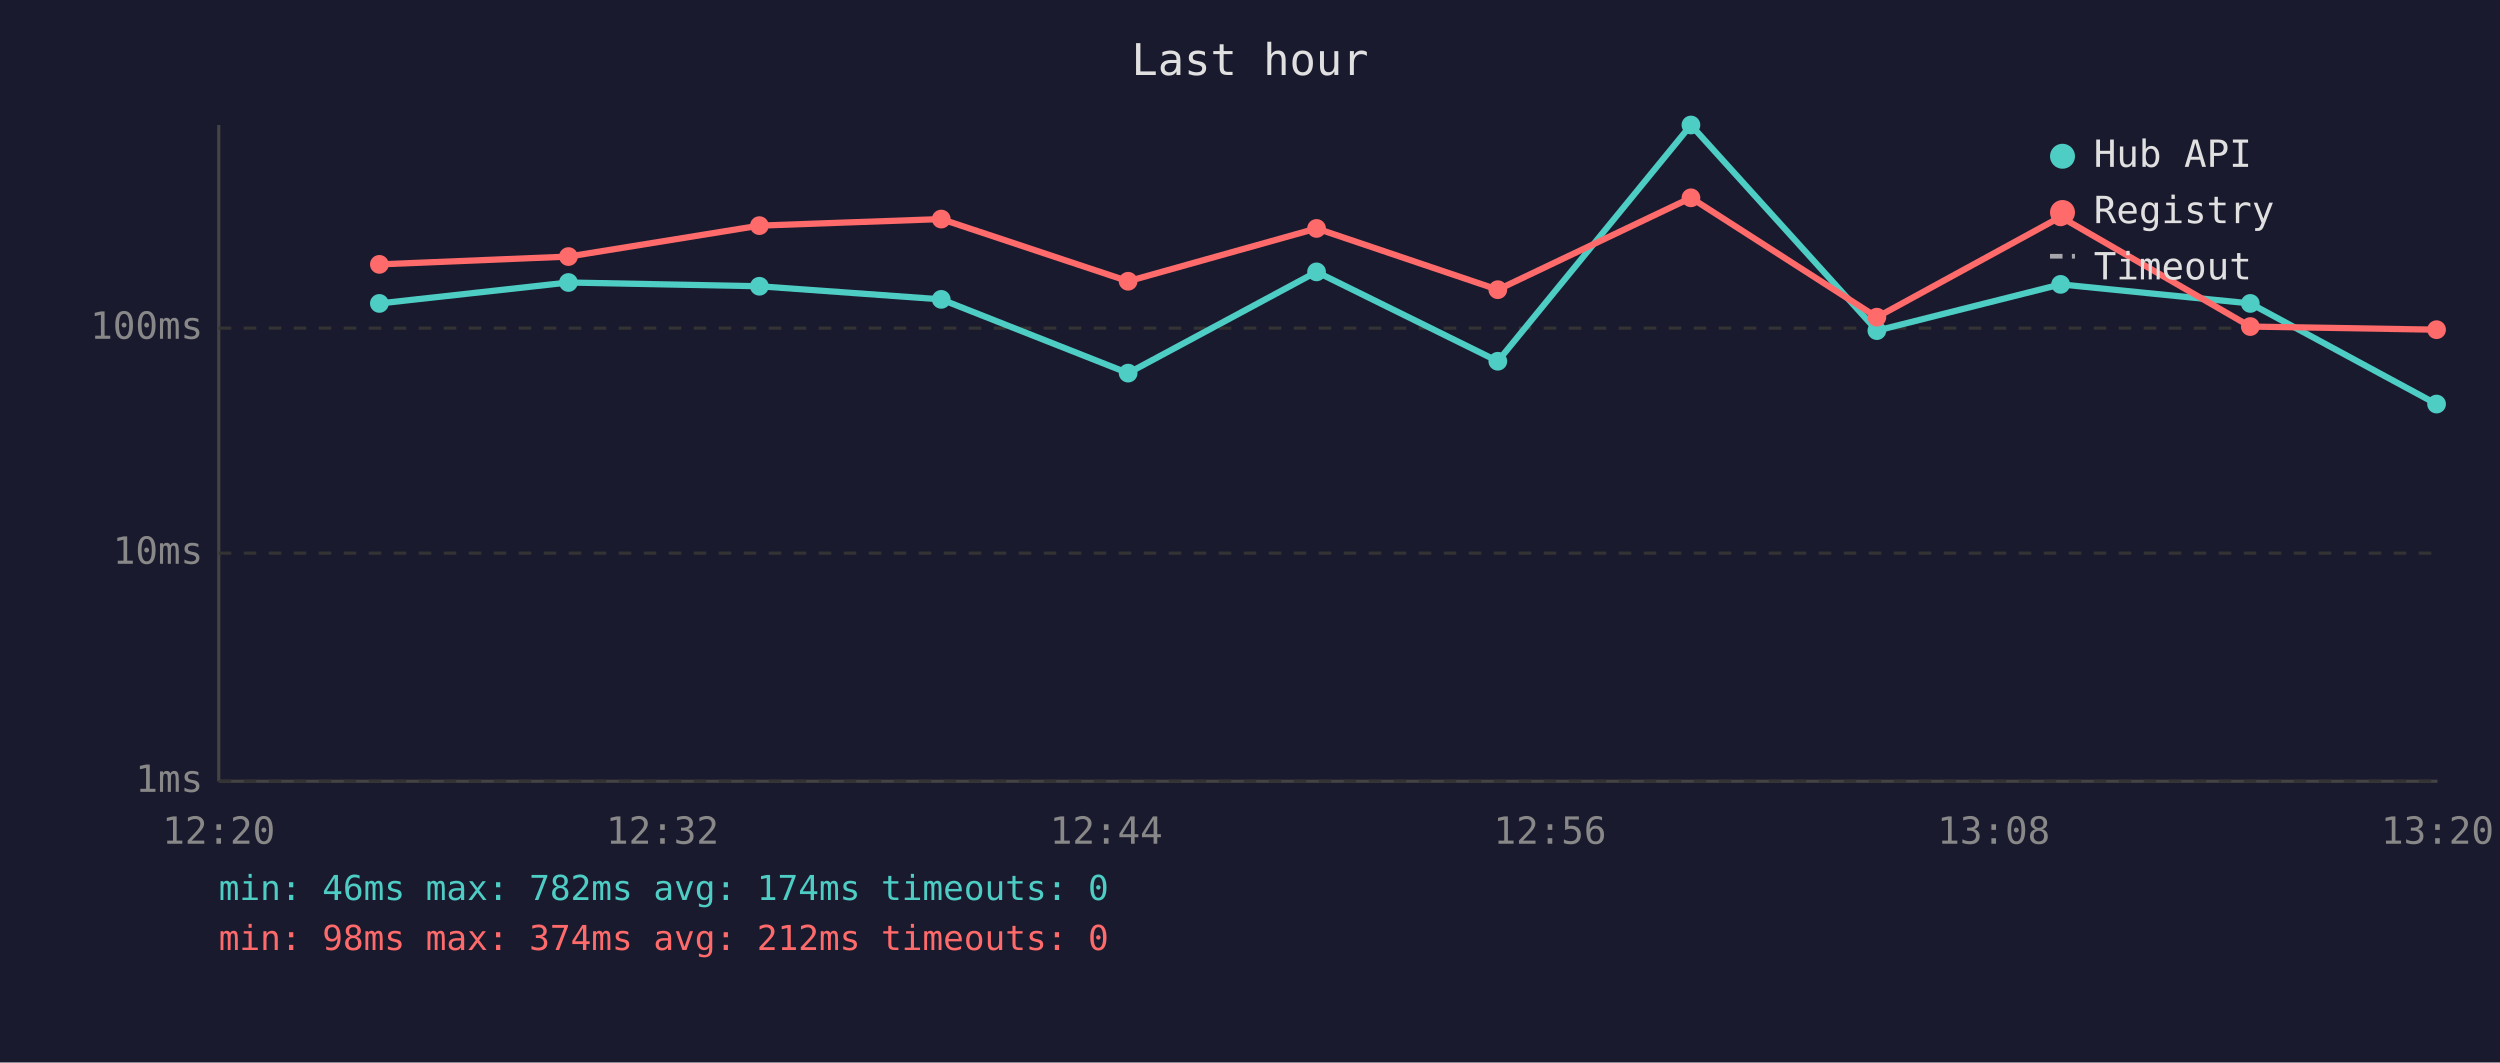
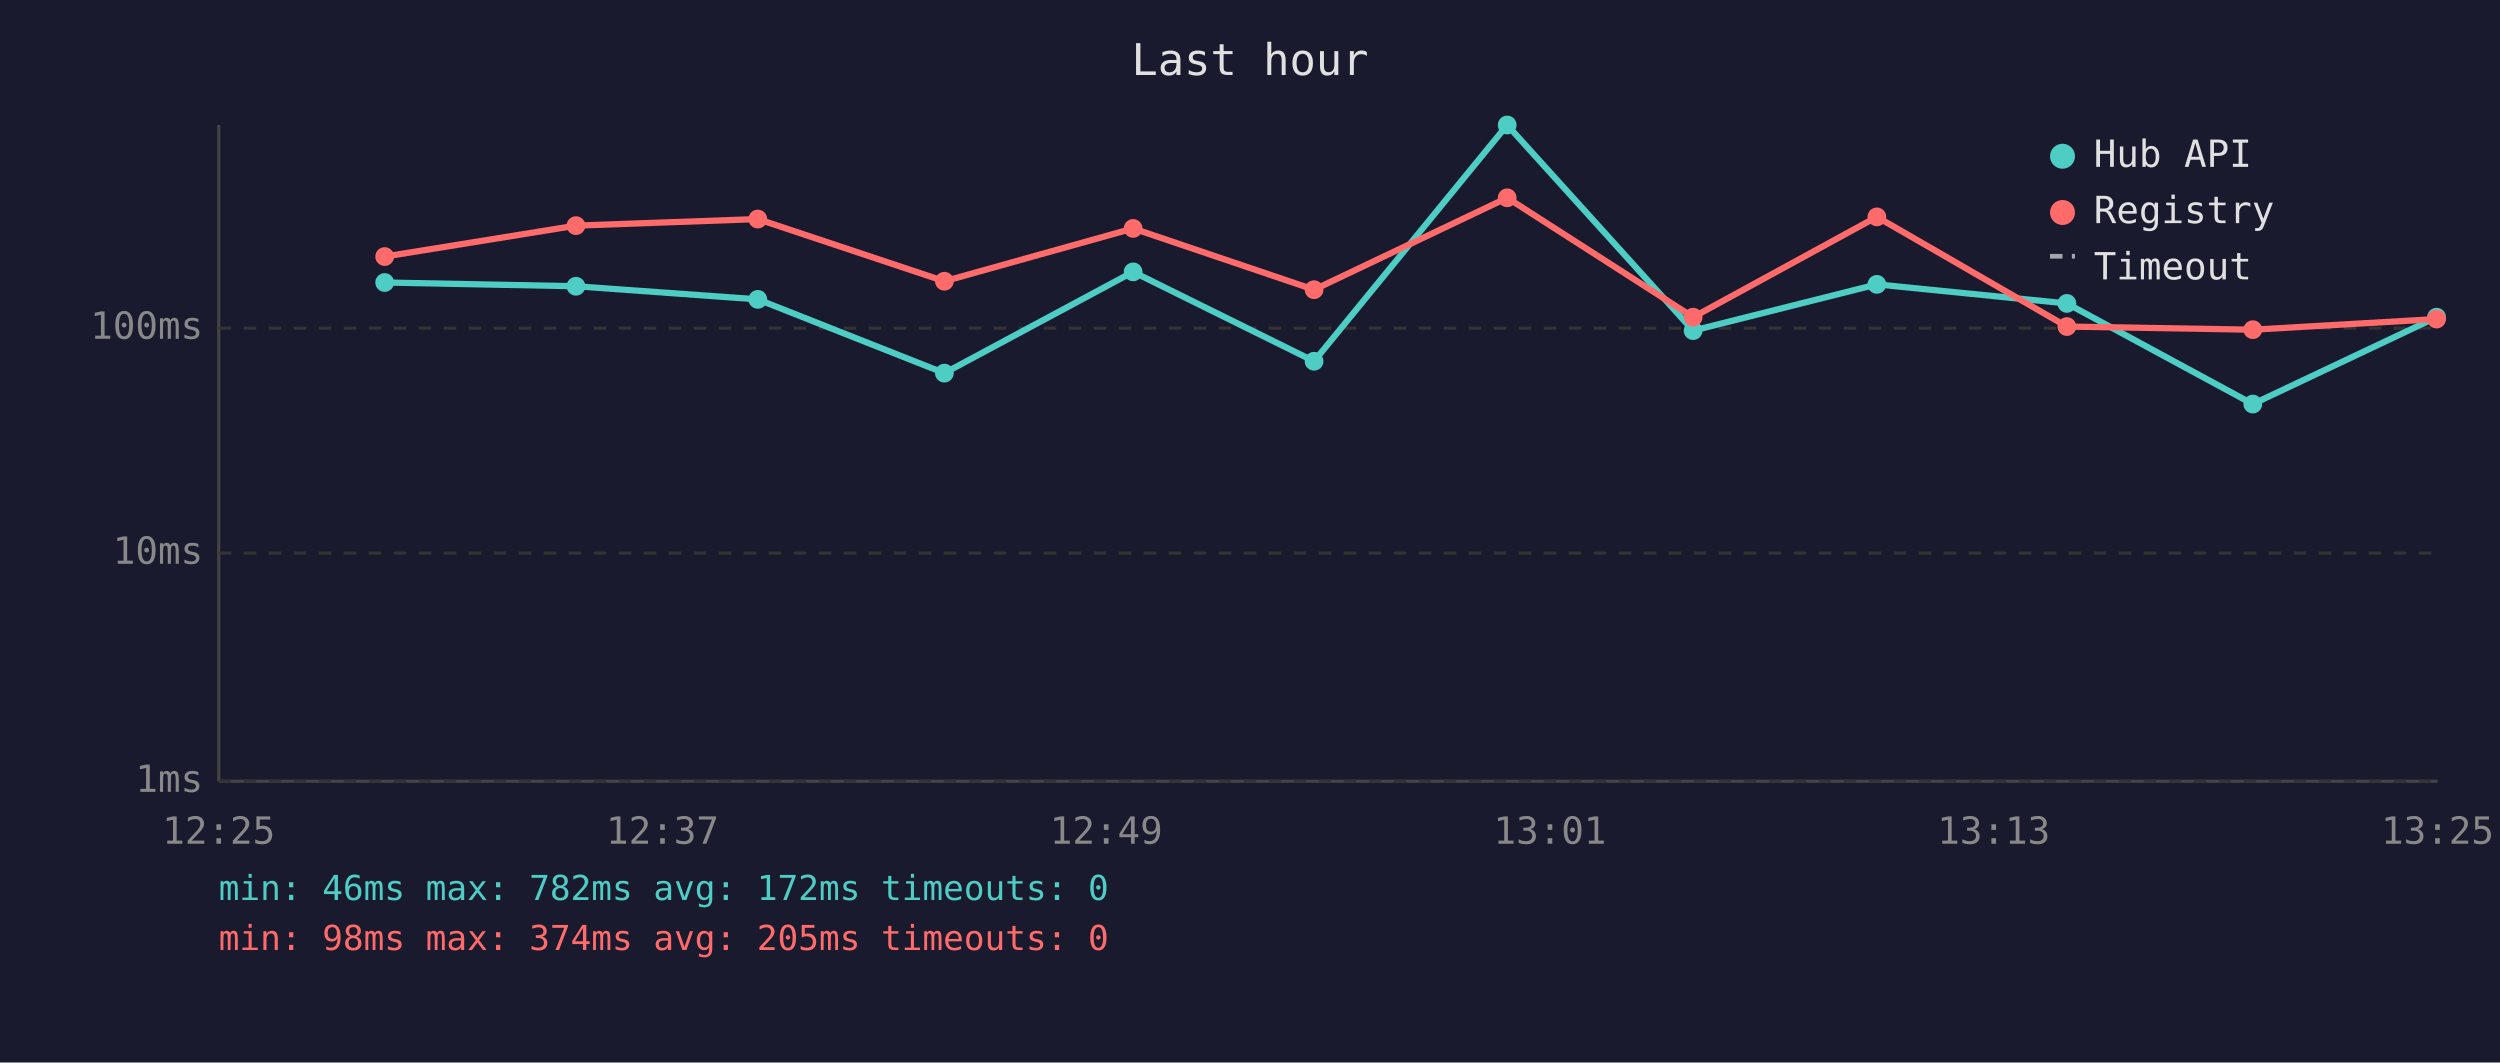
<svg xmlns="http://www.w3.org/2000/svg" viewBox="0 0 800 340" font-family="monospace" font-size="12">
  <rect width="800" height="340" fill="#1a1a2e" />
  <text x="400" y="24" fill="#e0e0e0" font-size="14" text-anchor="middle">Last hour</text>
  <line x1="70" y1="40" x2="70" y2="250" stroke="#444" stroke-width="1" />
  <line x1="70" y1="250" x2="780" y2="250" stroke="#444" stroke-width="1" />
  <line x1="70" y1="250" x2="780" y2="250" stroke="#333" stroke-width="1" stroke-dasharray="4" />
  <text x="65" y="250" fill="#888" text-anchor="end" dominant-baseline="middle">1ms</text>
  <line x1="70" y1="177" x2="780" y2="177" stroke="#333" stroke-width="1" stroke-dasharray="4" />
  <text x="65" y="177" fill="#888" text-anchor="end" dominant-baseline="middle">10ms</text>
  <line x1="70" y1="105" x2="780" y2="105" stroke="#333" stroke-width="1" stroke-dasharray="4" />
  <text x="65" y="105" fill="#888" text-anchor="end" dominant-baseline="middle">100ms</text>
-   <text x="70" y="270" fill="#888" text-anchor="middle">12:20</text>
-   <text x="212" y="270" fill="#888" text-anchor="middle">12:32</text>
-   <text x="354" y="270" fill="#888" text-anchor="middle">12:44</text>
-   <text x="496" y="270" fill="#888" text-anchor="middle">12:56</text>
-   <text x="638" y="270" fill="#888" text-anchor="middle">13:08</text>
-   <text x="780" y="270" fill="#888" text-anchor="middle">13:20</text>
-   <polyline points="121.4,97.1 181.9,90.4 243.0,91.6 301.2,95.8 361.0,119.4 421.3,87.0 479.3,115.6 541.1,40.0 600.6,105.8 659.4,91.0 720.1,97.1 779.7,129.3" fill="none" stroke="#4ecdc4" stroke-width="2" opacity="1" />
-   <circle cx="121.4" cy="97.1" r="3" fill="#4ecdc4" />
-   <circle cx="181.9" cy="90.4" r="3" fill="#4ecdc4" />
-   <circle cx="243.0" cy="91.6" r="3" fill="#4ecdc4" />
-   <circle cx="301.2" cy="95.8" r="3" fill="#4ecdc4" />
-   <circle cx="361.0" cy="119.4" r="3" fill="#4ecdc4" />
-   <circle cx="421.3" cy="87.0" r="3" fill="#4ecdc4" />
-   <circle cx="479.3" cy="115.6" r="3" fill="#4ecdc4" />
-   <circle cx="541.1" cy="40.0" r="3" fill="#4ecdc4" />
-   <circle cx="600.6" cy="105.8" r="3" fill="#4ecdc4" />
-   <circle cx="659.4" cy="91.0" r="3" fill="#4ecdc4" />
-   <circle cx="720.1" cy="97.1" r="3" fill="#4ecdc4" />
-   <circle cx="779.7" cy="129.3" r="3" fill="#4ecdc4" />
-   <polyline points="121.4,84.6 181.9,82.1 243.0,72.2 301.2,70.1 361.0,90.0 421.3,73.1 479.3,92.7 541.1,63.3 600.6,101.5 659.4,69.4 720.1,104.5 779.7,105.5" fill="none" stroke="#ff6b6b" stroke-width="2" opacity="1" />
-   <circle cx="121.4" cy="84.6" r="3" fill="#ff6b6b" />
-   <circle cx="181.9" cy="82.1" r="3" fill="#ff6b6b" />
-   <circle cx="243.0" cy="72.2" r="3" fill="#ff6b6b" />
-   <circle cx="301.2" cy="70.1" r="3" fill="#ff6b6b" />
-   <circle cx="361.0" cy="90.0" r="3" fill="#ff6b6b" />
-   <circle cx="421.3" cy="73.1" r="3" fill="#ff6b6b" />
-   <circle cx="479.3" cy="92.7" r="3" fill="#ff6b6b" />
-   <circle cx="541.1" cy="63.3" r="3" fill="#ff6b6b" />
-   <circle cx="600.6" cy="101.5" r="3" fill="#ff6b6b" />
-   <circle cx="659.4" cy="69.4" r="3" fill="#ff6b6b" />
-   <circle cx="720.1" cy="104.5" r="3" fill="#ff6b6b" />
-   <circle cx="779.7" cy="105.5" r="3" fill="#ff6b6b" />
+   <text x="70" y="270" fill="#888" text-anchor="middle">12:25</text>
+   <text x="212" y="270" fill="#888" text-anchor="middle">12:37</text>
+   <text x="354" y="270" fill="#888" text-anchor="middle">12:49</text>
+   <text x="496" y="270" fill="#888" text-anchor="middle">13:01</text>
+   <text x="638" y="270" fill="#888" text-anchor="middle">13:13</text>
+   <text x="780" y="270" fill="#888" text-anchor="middle">13:25</text>
+   <polyline points="123.1,90.4 184.3,91.6 242.5,95.8 302.2,119.4 362.6,87.0 420.5,115.6 482.3,40.0 541.8,105.8 600.6,91.0 661.4,97.1 720.9,129.3 779.7,101.5" fill="none" stroke="#4ecdc4" stroke-width="2" opacity="1" />
+   <circle cx="123.1" cy="90.4" r="3" fill="#4ecdc4" />
+   <circle cx="184.3" cy="91.6" r="3" fill="#4ecdc4" />
+   <circle cx="242.5" cy="95.8" r="3" fill="#4ecdc4" />
+   <circle cx="302.2" cy="119.4" r="3" fill="#4ecdc4" />
+   <circle cx="362.6" cy="87.0" r="3" fill="#4ecdc4" />
+   <circle cx="420.5" cy="115.6" r="3" fill="#4ecdc4" />
+   <circle cx="482.3" cy="40.0" r="3" fill="#4ecdc4" />
+   <circle cx="541.8" cy="105.8" r="3" fill="#4ecdc4" />
+   <circle cx="600.6" cy="91.0" r="3" fill="#4ecdc4" />
+   <circle cx="661.4" cy="97.1" r="3" fill="#4ecdc4" />
+   <circle cx="720.9" cy="129.3" r="3" fill="#4ecdc4" />
+   <circle cx="779.7" cy="101.5" r="3" fill="#4ecdc4" />
+   <polyline points="123.1,82.1 184.3,72.2 242.5,70.1 302.2,90.0 362.6,73.1 420.5,92.7 482.3,63.3 541.8,101.5 600.6,69.4 661.4,104.5 720.9,105.5 779.7,102.1" fill="none" stroke="#ff6b6b" stroke-width="2" opacity="1" />
+   <circle cx="123.1" cy="82.1" r="3" fill="#ff6b6b" />
+   <circle cx="184.3" cy="72.2" r="3" fill="#ff6b6b" />
+   <circle cx="242.5" cy="70.1" r="3" fill="#ff6b6b" />
+   <circle cx="302.2" cy="90.0" r="3" fill="#ff6b6b" />
+   <circle cx="362.6" cy="73.1" r="3" fill="#ff6b6b" />
+   <circle cx="420.5" cy="92.7" r="3" fill="#ff6b6b" />
+   <circle cx="482.3" cy="63.3" r="3" fill="#ff6b6b" />
+   <circle cx="541.8" cy="101.5" r="3" fill="#ff6b6b" />
+   <circle cx="600.6" cy="69.4" r="3" fill="#ff6b6b" />
+   <circle cx="661.4" cy="104.5" r="3" fill="#ff6b6b" />
+   <circle cx="720.9" cy="105.5" r="3" fill="#ff6b6b" />
+   <circle cx="779.7" cy="102.1" r="3" fill="#ff6b6b" />
  <circle cx="660" cy="50" r="4" fill="#4ecdc4" />
  <text x="670" y="50" fill="#e0e0e0" dominant-baseline="middle">Hub API</text>
  <circle cx="660" cy="68" r="4" fill="#ff6b6b" />
  <text x="670" y="68" fill="#e0e0e0" dominant-baseline="middle">Registry</text>
  <line x1="656" y1="82" x2="664" y2="82" stroke="#e0e0e0" stroke-width="1.5" stroke-dasharray="4,3" opacity="0.7" />
  <text x="670" y="86" fill="#e0e0e0" dominant-baseline="middle">Timeout</text>
-   <text x="70" y="288" fill="#4ecdc4" font-size="11">min: 46ms  max: 782ms  avg: 174ms  timeouts: 0</text>
-   <text x="70" y="304" fill="#ff6b6b" font-size="11">min: 98ms  max: 374ms  avg: 212ms  timeouts: 0</text>
+   <text x="70" y="288" fill="#4ecdc4" font-size="11">min: 46ms  max: 782ms  avg: 172ms  timeouts: 0</text>
+   <text x="70" y="304" fill="#ff6b6b" font-size="11">min: 98ms  max: 374ms  avg: 205ms  timeouts: 0</text>
</svg>
